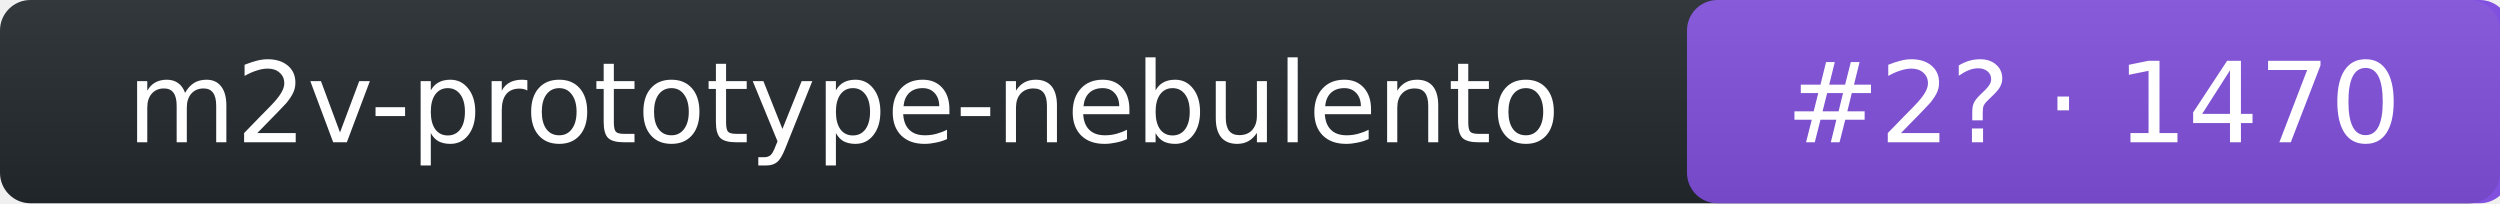
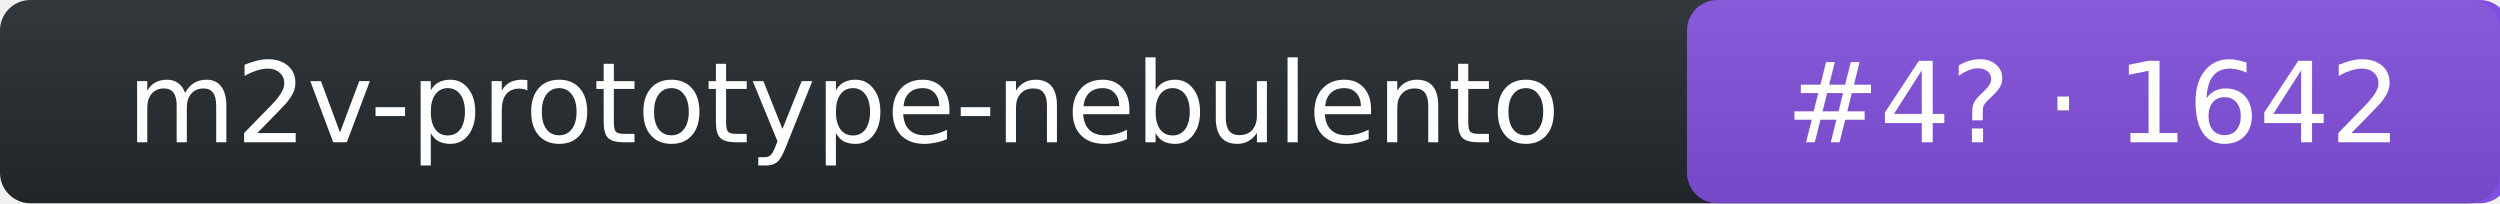
- <svg xmlns="http://www.w3.org/2000/svg" width="246" height="20" role="img" aria-label="m2v-prototype-nebulento: rank 2 in intent arena, rating 1470">
+ <svg xmlns="http://www.w3.org/2000/svg" width="246" height="20" role="img" aria-label="m2v-prototype-nebulento: rank 4 in intent arena, rating 1642">
  <linearGradient id="s" x2="0" y2="100%">
    <stop offset="0" stop-color="#bbb" stop-opacity=".1" />
    <stop offset="1" stop-opacity=".1" />
  </linearGradient>
  <rect rx="3" width="246" height="20" fill="#24292f" />
  <rect rx="3" x="166" width="81" height="20" fill="#8250df" />
  <rect rx="3" width="246" height="20" fill="url(#s)" />
  <g fill="#fff" text-anchor="middle" font-family="Verdana,DejaVu Sans,Geneva,sans-serif" font-size="11">
    <text x="83" y="14">m2v-prototype-nebulento</text>
-     <text x="206" y="14">#2? · 1470</text>
+     <text x="206" y="14">#4? · 1642</text>
  </g>
</svg>
